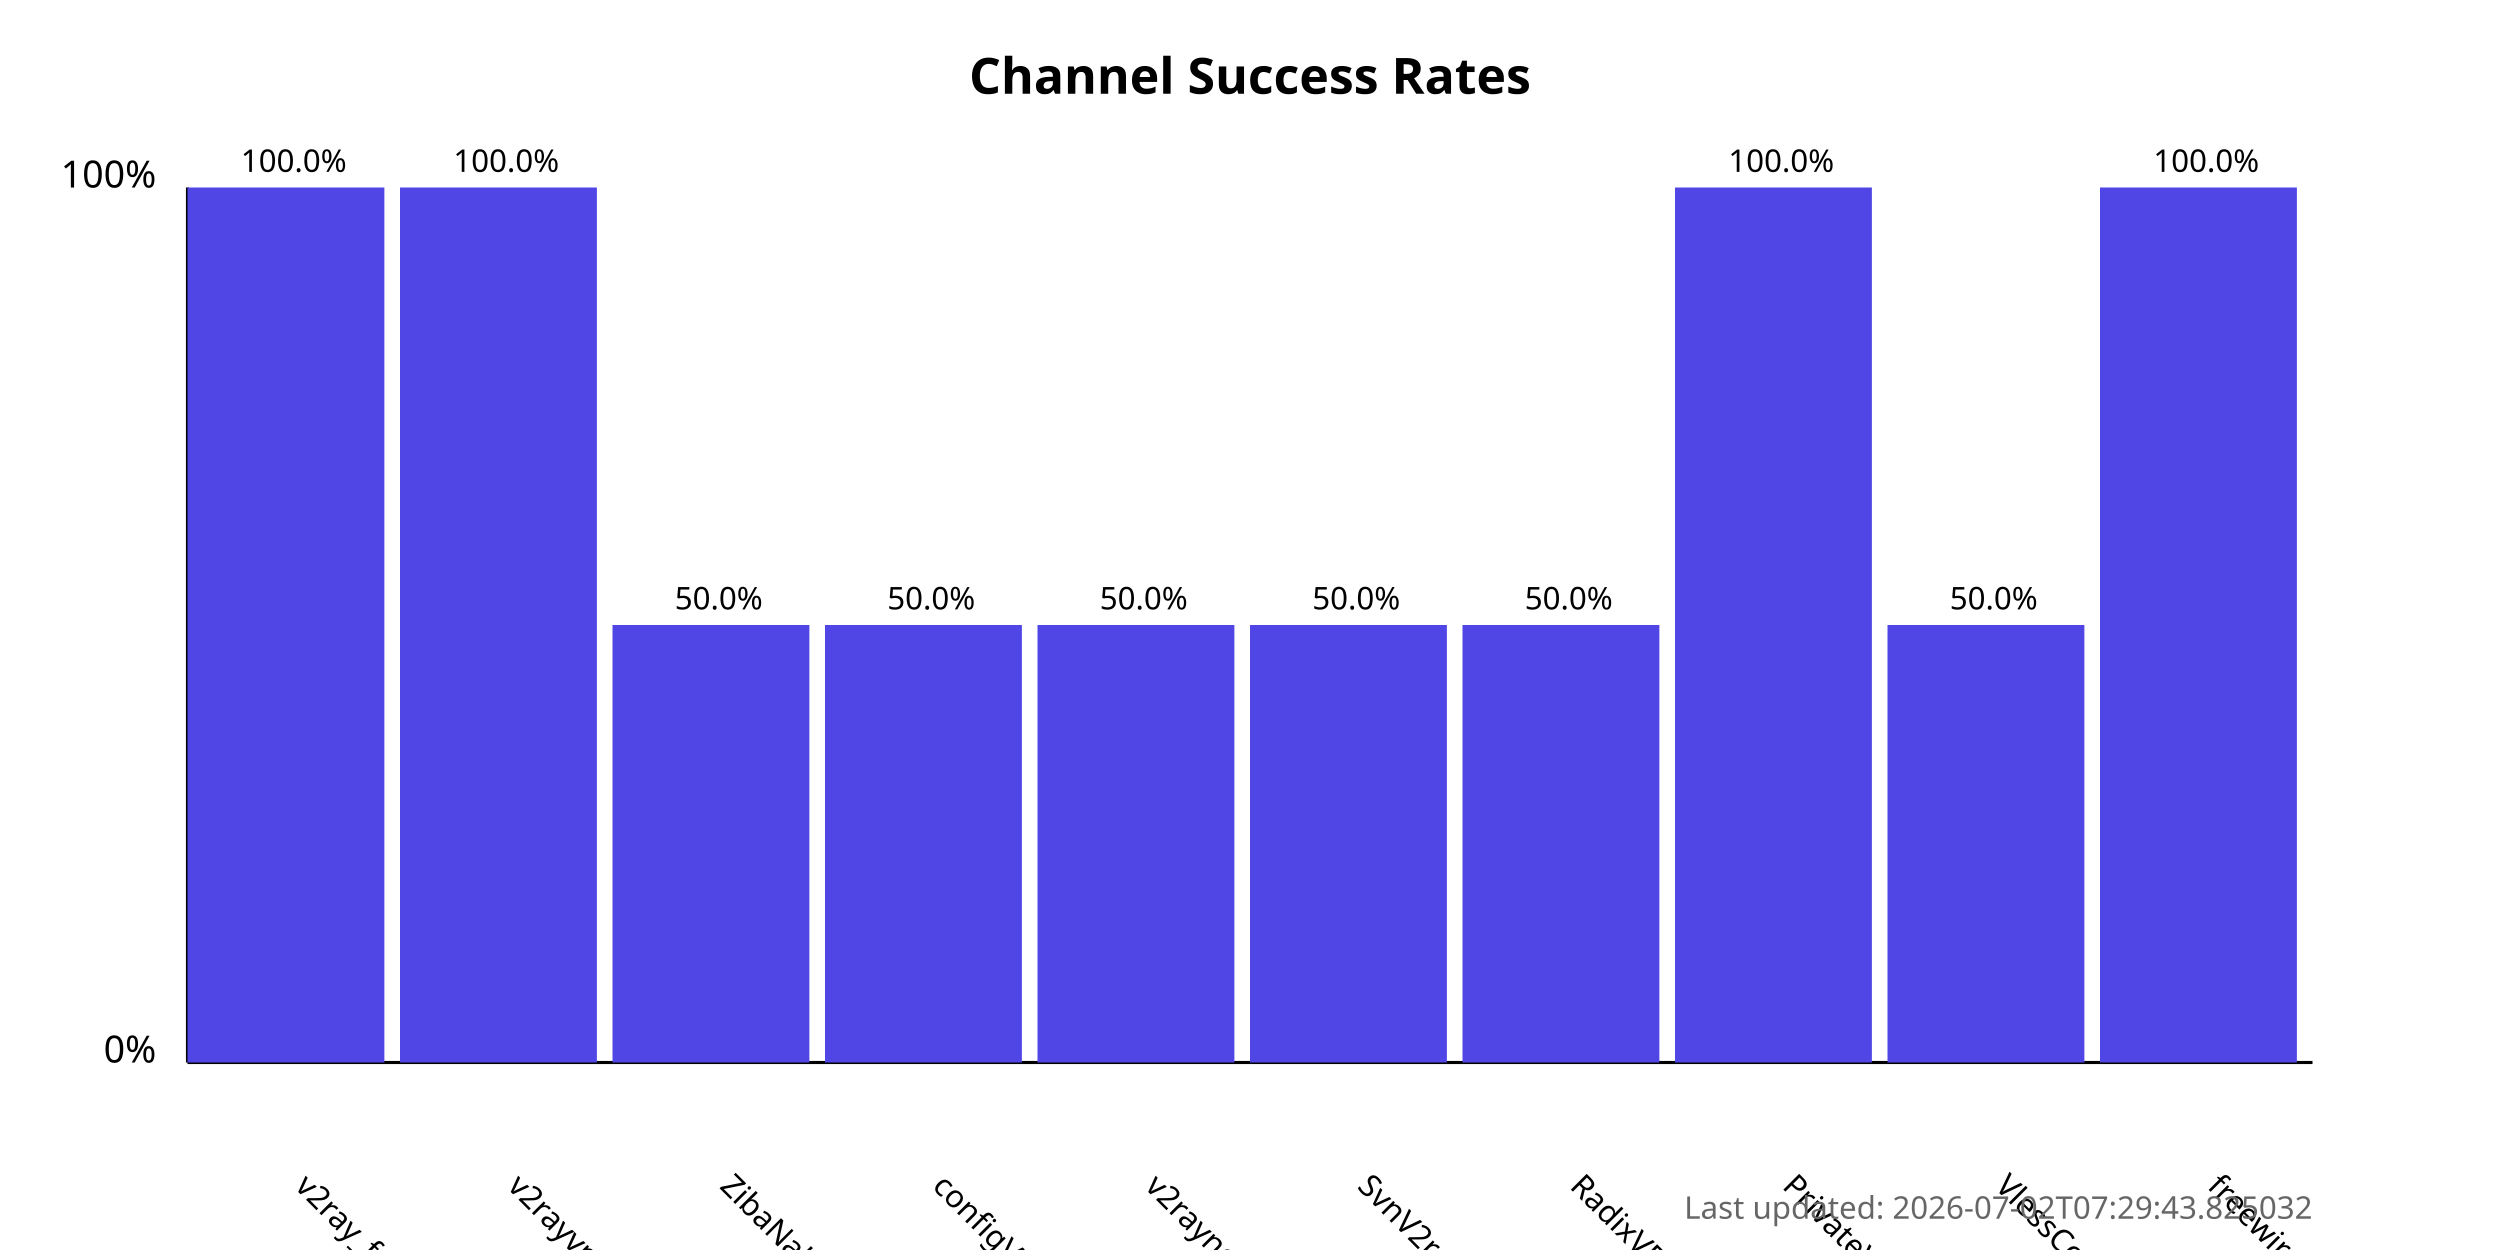
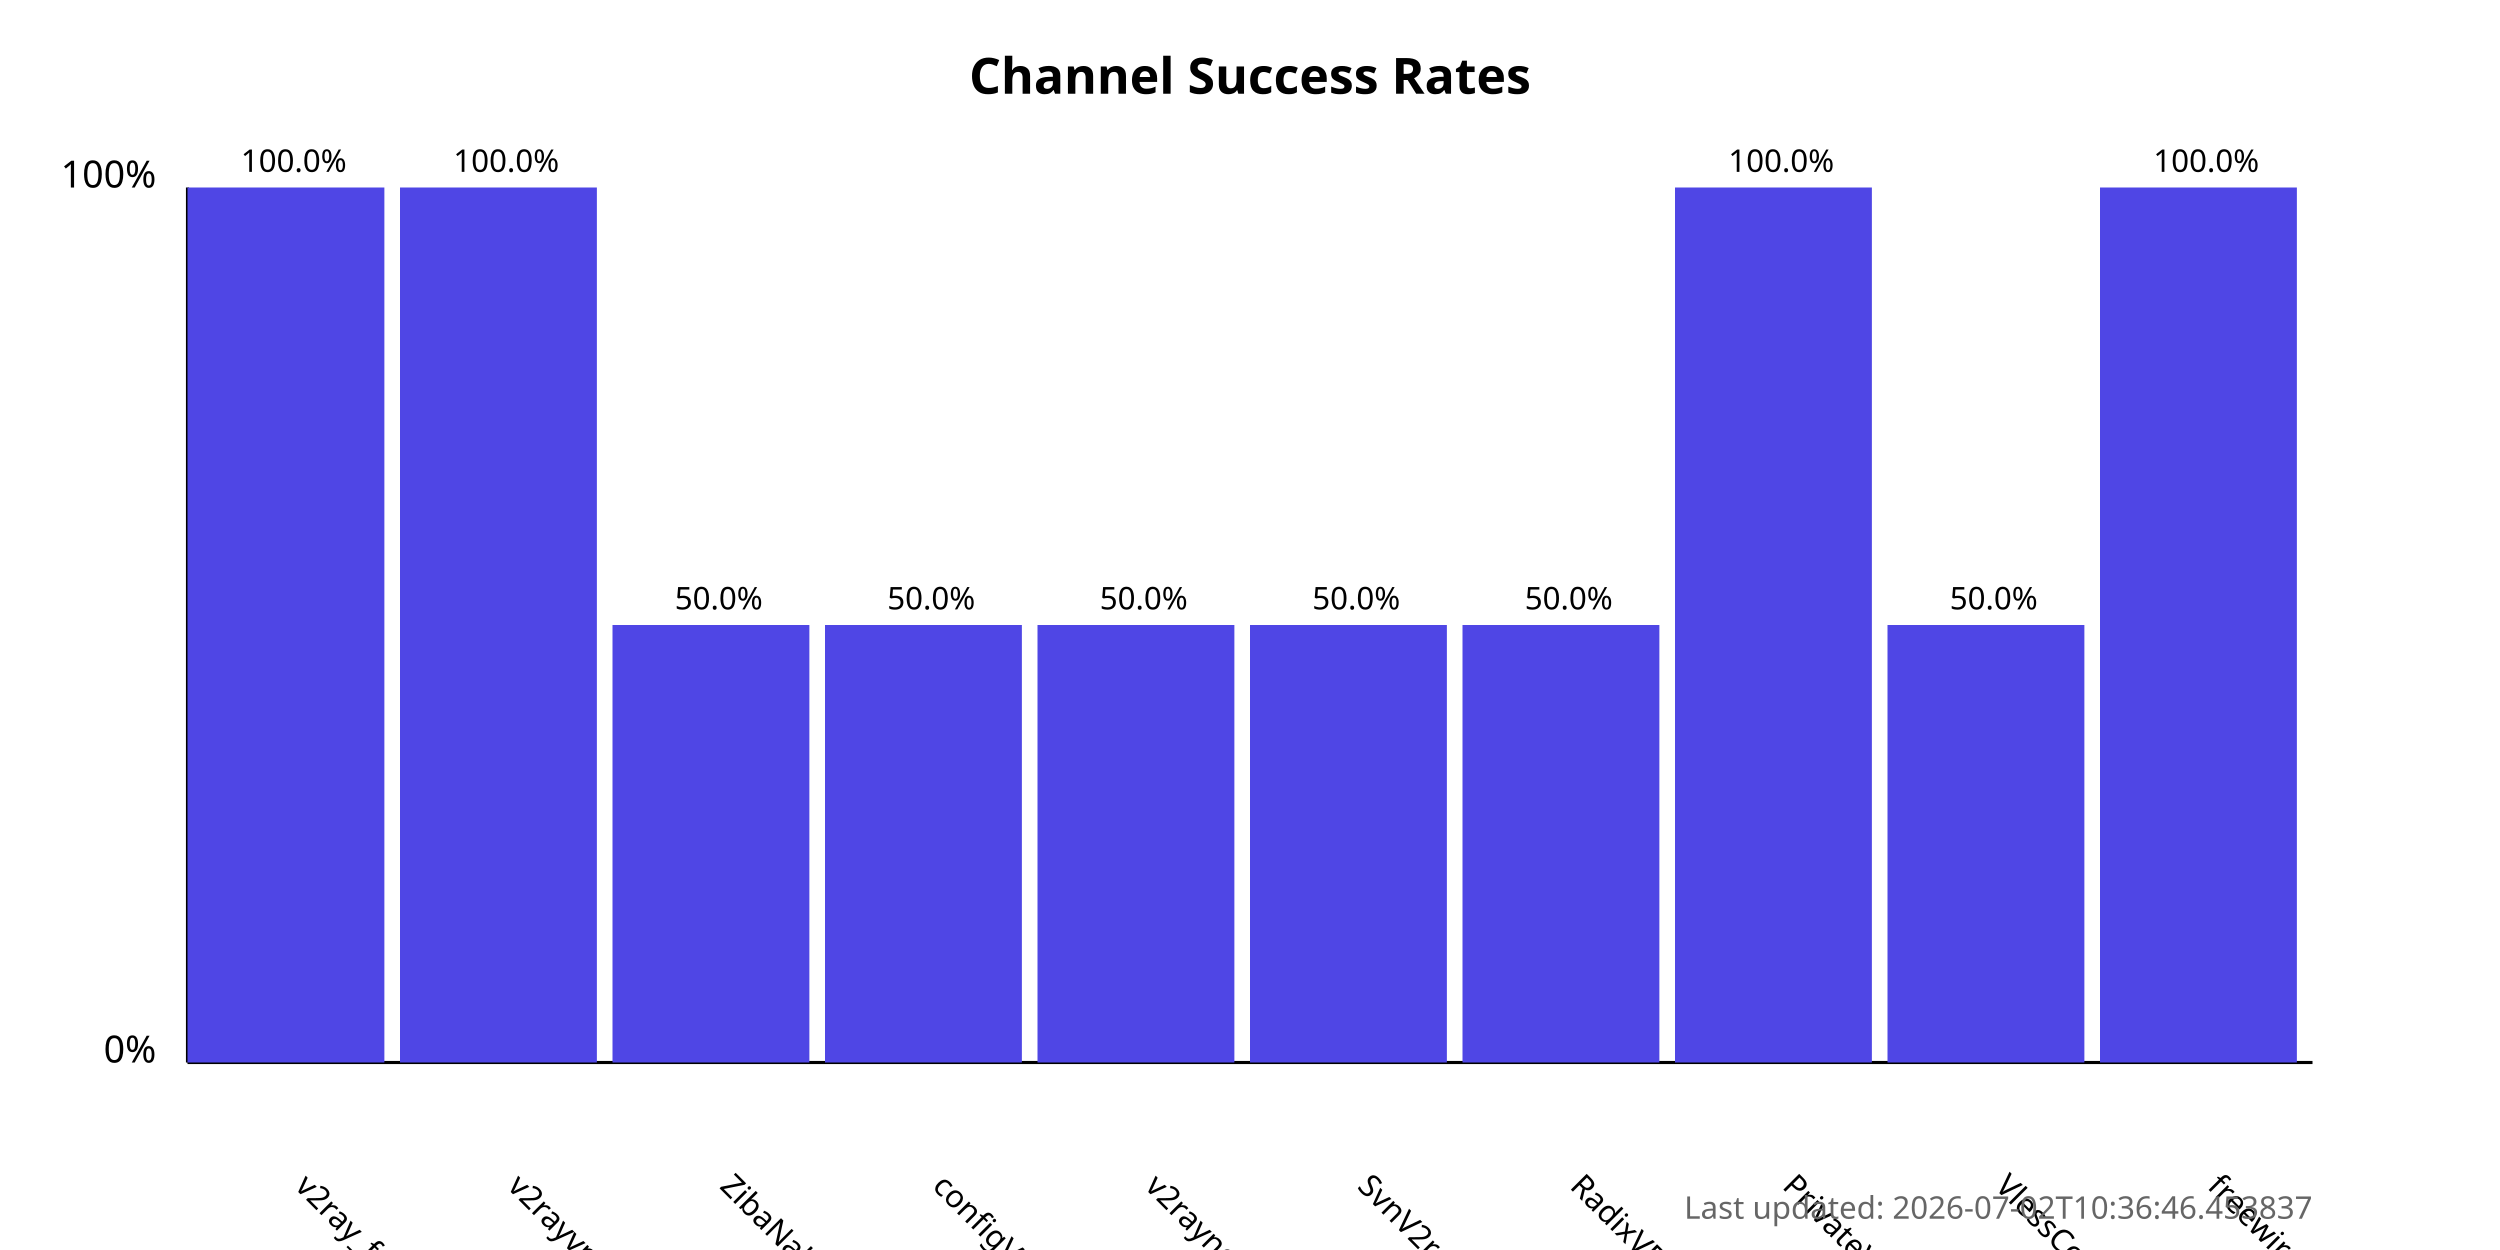
<svg xmlns="http://www.w3.org/2000/svg" width="800" height="400">
  <style>
            .chart-title { font: bold 16px sans-serif; }
            .axis-label { font: 12px sans-serif; }
            .tick-label { font: 10px sans-serif; }
            .bar { fill: #4f46e5; }
            .bar:hover { fill: #6366f1; }
            .timestamp { font: 10px sans-serif; fill: #666; }
        </style>
  <text x="400.0" y="30" text-anchor="middle" class="chart-title">
            Channel Success Rates
        </text>
  <line x1="60" y1="340" x2="60" y2="60" stroke="black" stroke-width="1" />
  <line x1="60" y1="340" x2="740" y2="340" stroke="black" stroke-width="1" />
  <text x="50" y="340" text-anchor="end" class="axis-label">0%</text>
  <text x="50" y="60" text-anchor="end" class="axis-label">100%</text>
  <g>
    <rect x="60" y="60.0" width="63.0" height="280.0" class="bar" />
    <text x="94.0" y="380" transform="rotate(45, 94.0, 380)" text-anchor="start" class="tick-label">
                v2ray_free_conf
            </text>
    <text x="94.0" y="55.0" text-anchor="middle" class="tick-label">
                100.0%
            </text>
  </g>
  <g>
    <rect x="128.0" y="60.0" width="63.0" height="280.0" class="bar" />
    <text x="162.0" y="380" transform="rotate(45, 162.0, 380)" text-anchor="start" class="tick-label">
                v2rayvpno
            </text>
    <text x="162.0" y="55.0" text-anchor="middle" class="tick-label">
                100.0%
            </text>
  </g>
  <g>
    <rect x="196.0" y="200.0" width="63.0" height="140.0" class="bar" />
    <text x="230.0" y="380" transform="rotate(45, 230.0, 380)" text-anchor="start" class="tick-label">
                ZibaNabz
            </text>
    <text x="230.0" y="195.0" text-anchor="middle" class="tick-label">
                50.0%
            </text>
  </g>
  <g>
    <rect x="264.0" y="200.0" width="63.0" height="140.0" class="bar" />
    <text x="298.0" y="380" transform="rotate(45, 298.0, 380)" text-anchor="start" class="tick-label">
                configV2rayForFree
            </text>
    <text x="298.0" y="195.0" text-anchor="middle" class="tick-label">
                50.0%
            </text>
  </g>
  <g>
    <rect x="332.0" y="200.0" width="63.0" height="140.0" class="bar" />
    <text x="366.0" y="380" transform="rotate(45, 366.0, 380)" text-anchor="start" class="tick-label">
                v2rayngvpn
            </text>
    <text x="366.0" y="195.0" text-anchor="middle" class="tick-label">
                50.0%
            </text>
  </g>
  <g>
    <rect x="400.0" y="200.0" width="63.0" height="140.0" class="bar" />
    <text x="434.0" y="380" transform="rotate(45, 434.0, 380)" text-anchor="start" class="tick-label">
                SvnV2ray
            </text>
    <text x="434.0" y="195.0" text-anchor="middle" class="tick-label">
                50.0%
            </text>
  </g>
  <g>
    <rect x="468.0" y="200.0" width="63.0" height="140.0" class="bar" />
    <text x="502.0" y="380" transform="rotate(45, 502.0, 380)" text-anchor="start" class="tick-label">
                RadixVPN
            </text>
    <text x="502.0" y="195.0" text-anchor="middle" class="tick-label">
                50.0%
            </text>
  </g>
  <g>
    <rect x="536.0" y="60.0" width="63.0" height="280.0" class="bar" />
    <text x="570.0" y="380" transform="rotate(45, 570.0, 380)" text-anchor="start" class="tick-label">
                PrivateVPNs
            </text>
    <text x="570.0" y="55.0" text-anchor="middle" class="tick-label">
                100.0%
            </text>
  </g>
  <g>
    <rect x="604.0" y="200.0" width="63.0" height="140.0" class="bar" />
    <text x="638.0" y="380" transform="rotate(45, 638.0, 380)" text-anchor="start" class="tick-label">
                VlessConfig
            </text>
    <text x="638.0" y="195.0" text-anchor="middle" class="tick-label">
                50.0%
            </text>
  </g>
  <g>
    <rect x="672.0" y="60.0" width="63.0" height="280.0" class="bar" />
    <text x="706.0" y="380" transform="rotate(45, 706.0, 380)" text-anchor="start" class="tick-label">
                freewireguard
            </text>
    <text x="706.0" y="55.0" text-anchor="middle" class="tick-label">
                100.0%
            </text>
  </g>
  <text x="740" y="390" text-anchor="end" class="timestamp">
-             Last updated: 2026-07-02T07:29:43.825032
+             Last updated: 2026-07-02T10:36:46.453837
        </text>
</svg>
